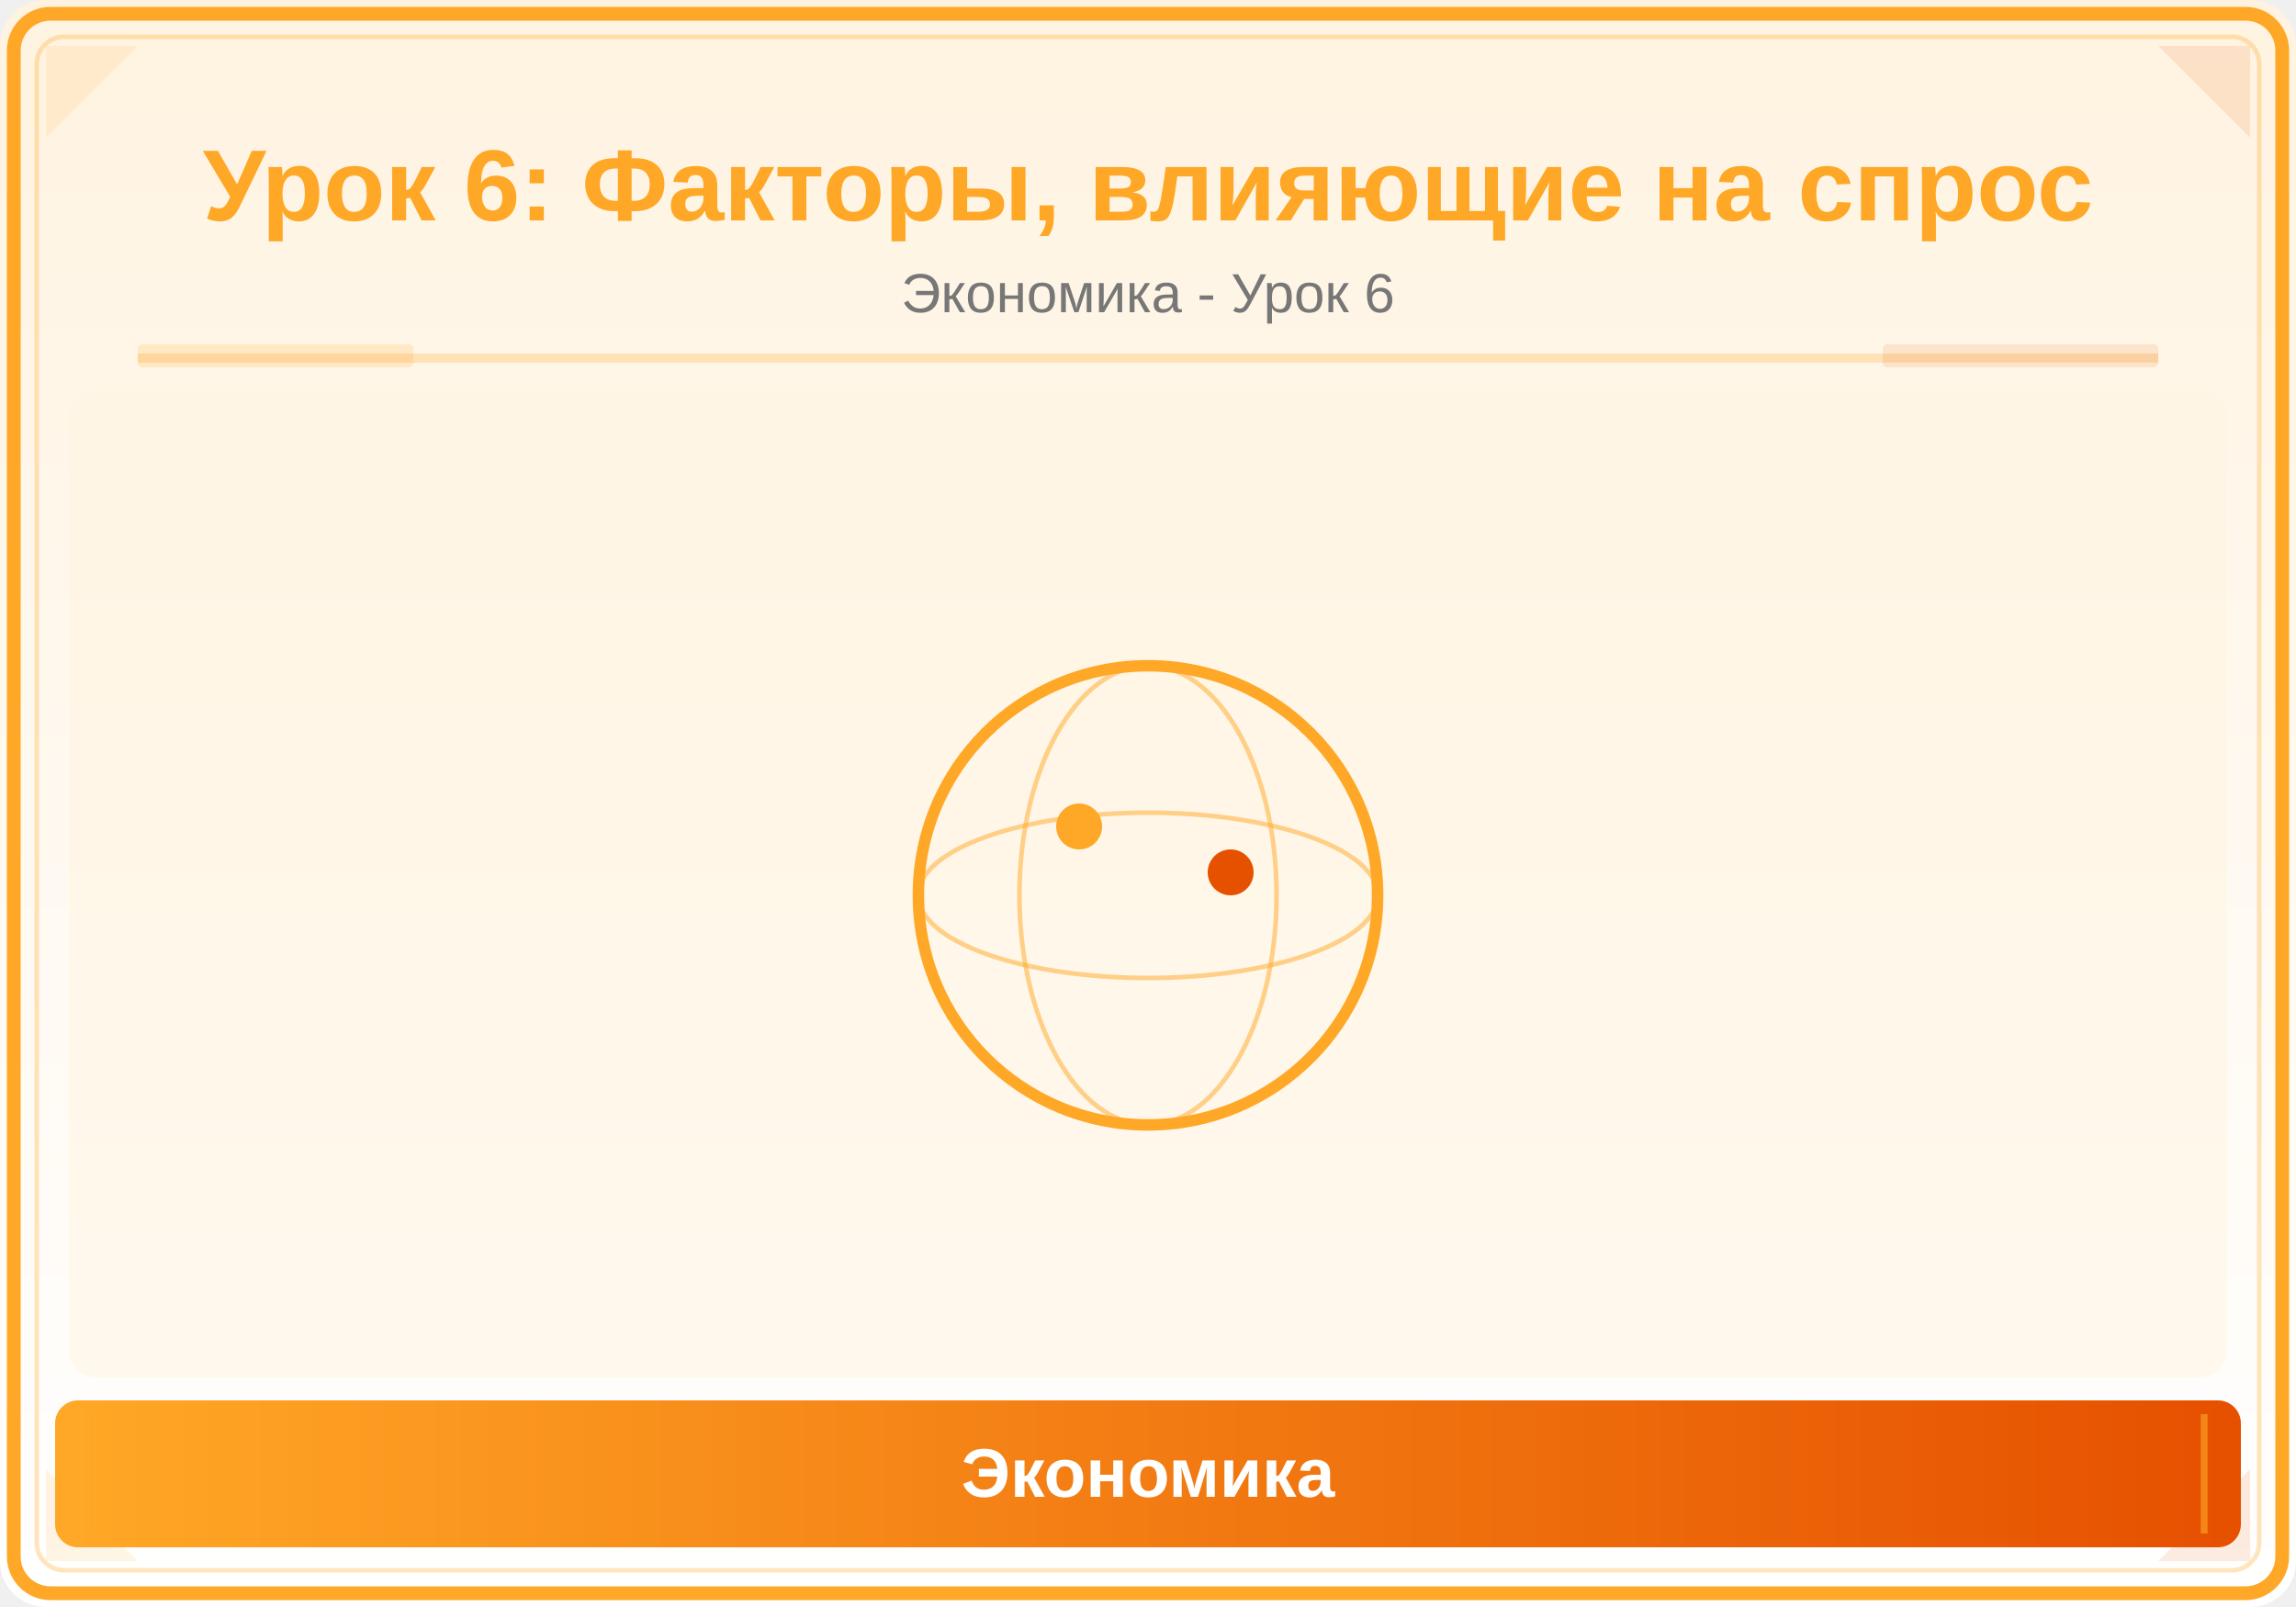
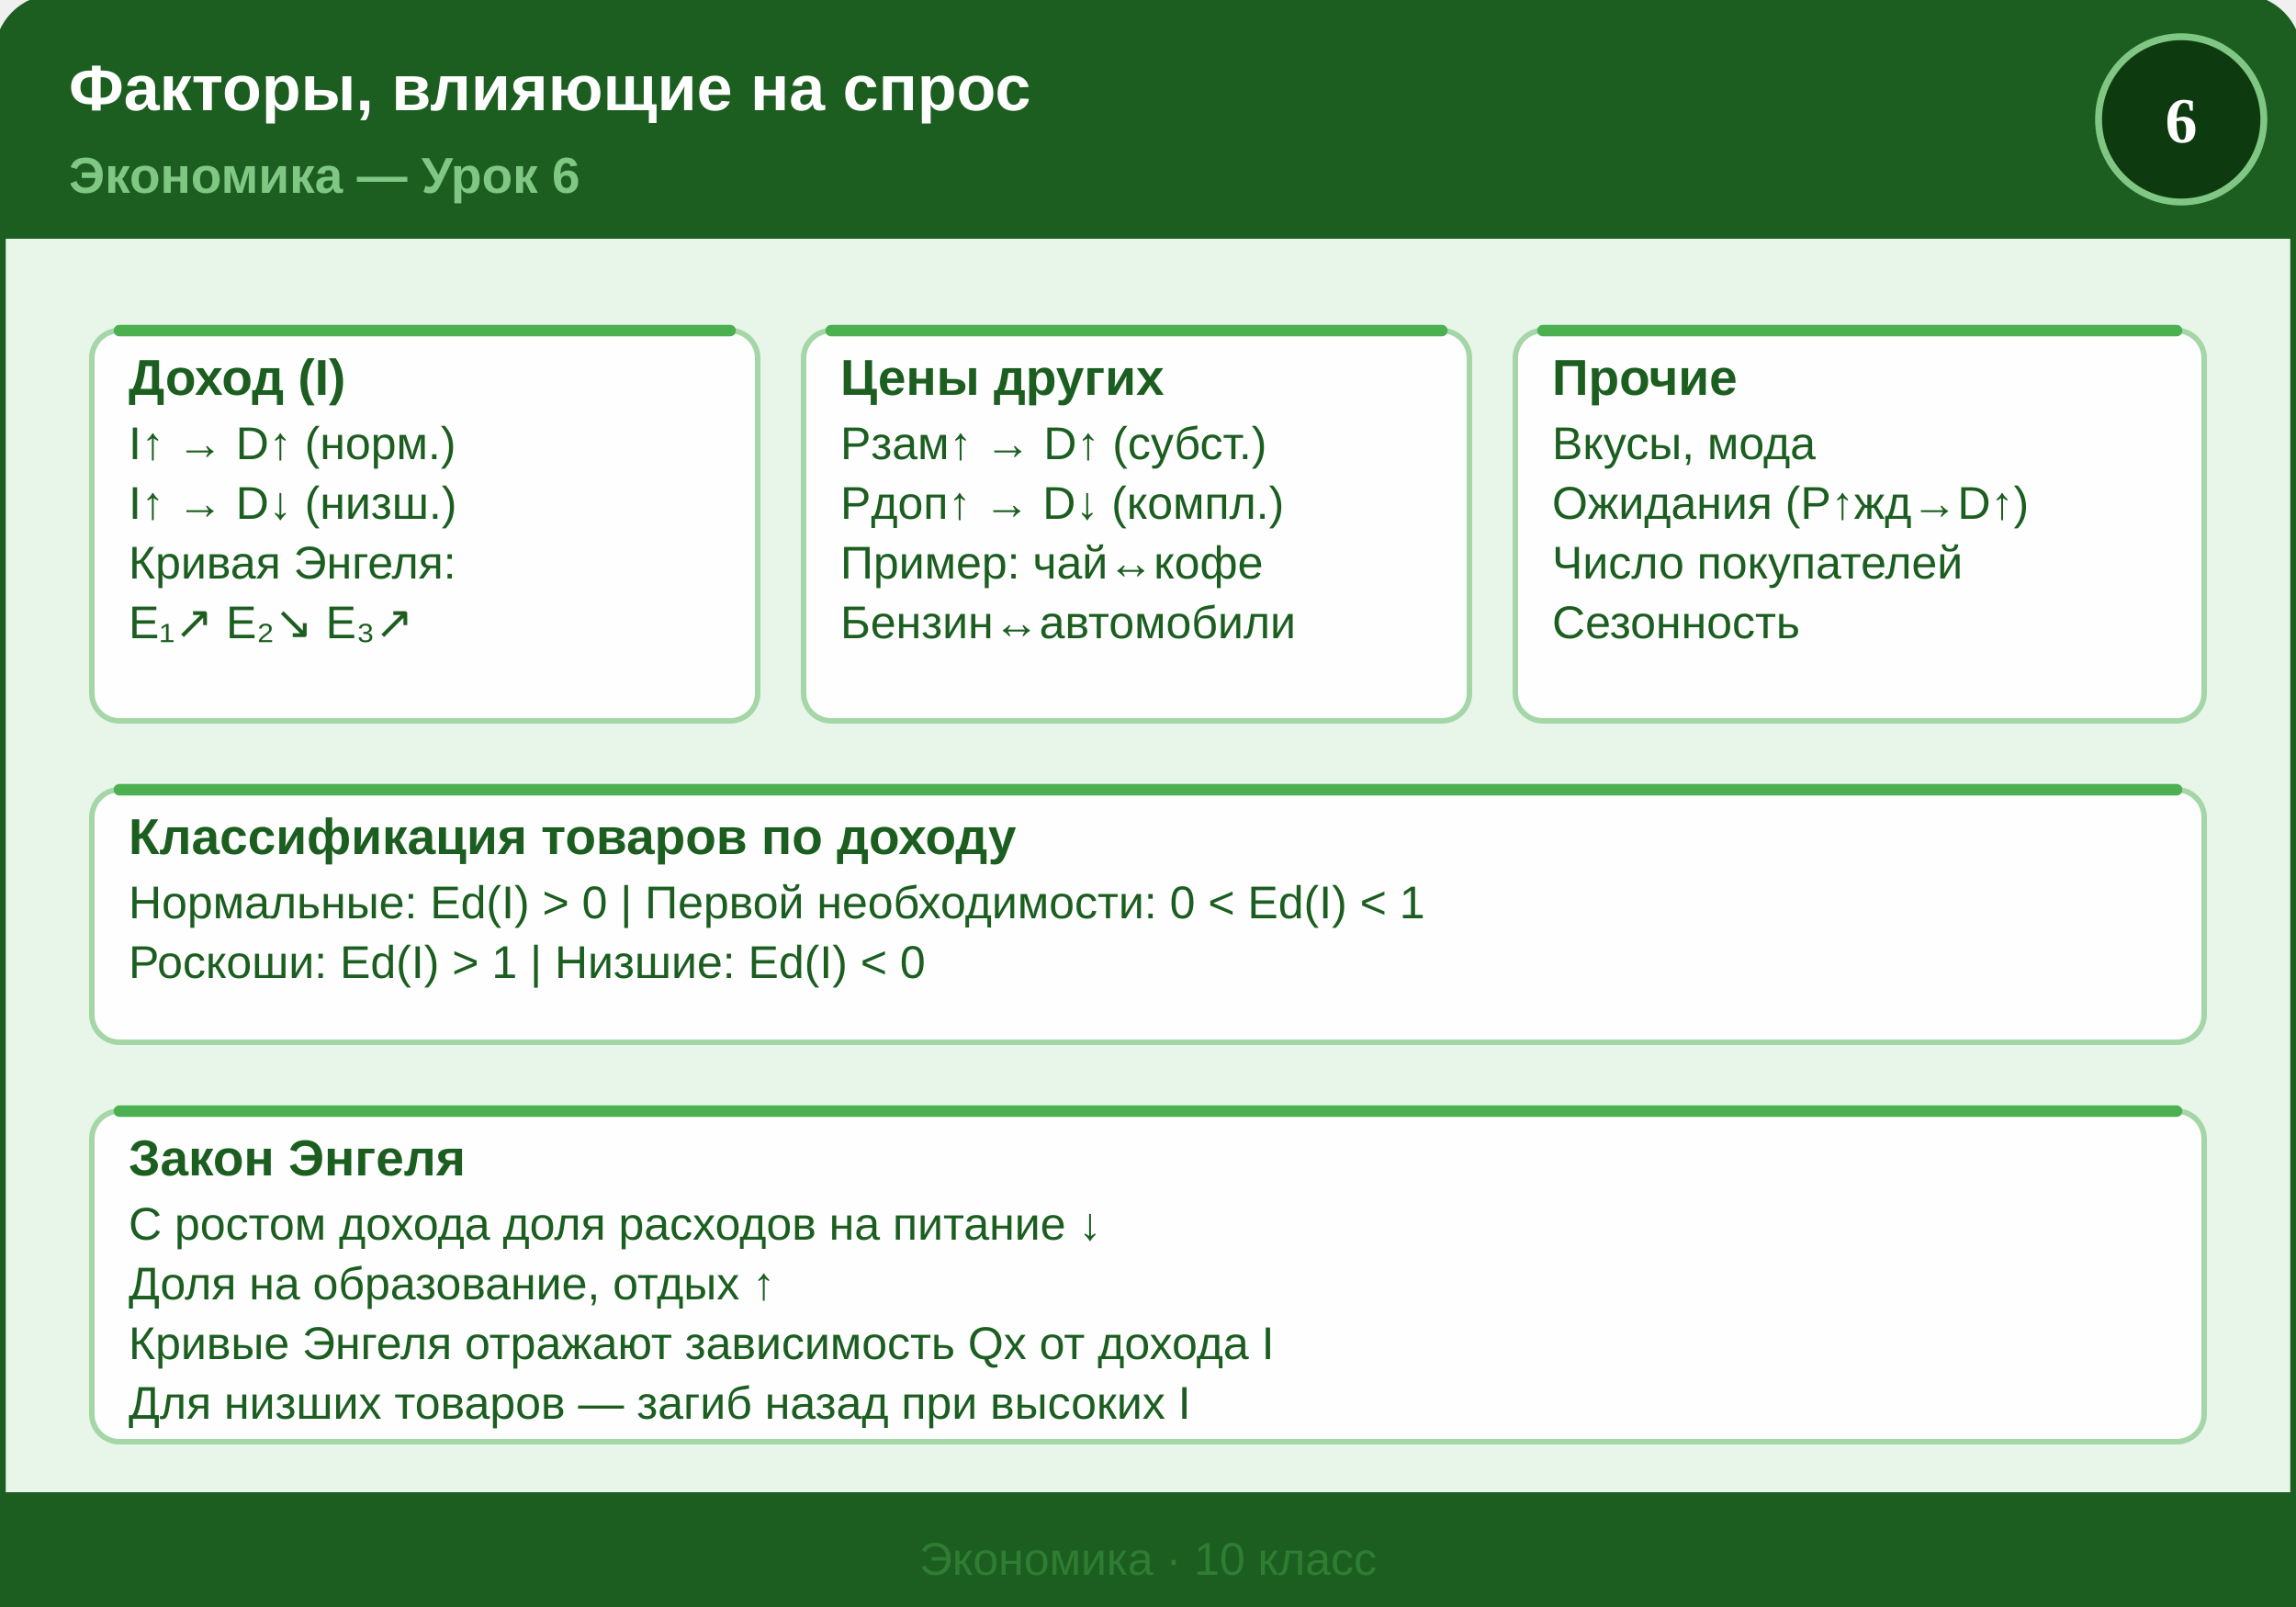
- <svg xmlns="http://www.w3.org/2000/svg" viewBox="0 0 500 350">
+ <svg xmlns="http://www.w3.org/2000/svg" viewBox="0 0 500 350" width="500" height="350">
  <defs>
-     <linearGradient id="bg" x1="0" y1="0" x2="0" y2="1">
-       <stop offset="0%" stop-color="#FFF3E0" />
-       <stop offset="100%" stop-color="#FFFFFF" />
-     </linearGradient>
-     <linearGradient id="panel" x1="0" y1="0" x2="1" y2="0">
-       <stop offset="0%" stop-color="#FFA726" />
-       <stop offset="100%" stop-color="#E65100" />
-     </linearGradient>
+     <style>
+       .title { font: bold 14px "Segoe UI", Arial, sans-serif; fill: #FFFFFF; }
+       .lesson-num { font: bold 11px "Segoe UI", Arial, sans-serif; fill: #81C784; }
+       .box-title { font: bold 11px "Segoe UI", Arial, sans-serif; fill: #1B5E20; }
+       .box-text { font: 10px "Segoe UI", Arial, sans-serif; fill: #1B5E20; }
+       .footer { font: 10px "Segoe UI", Arial, sans-serif; fill: #2E7D32; }
+     </style>
  </defs>
-   <rect width="500" height="350" fill="url(#bg)" rx="10" />
-   <rect x="3" y="3" width="494" height="344" rx="8" fill="none" stroke="#FFA726" stroke-width="3" />
-   <rect x="8" y="8" width="484" height="334" rx="6" fill="none" stroke="#FFA726" stroke-width="1" opacity="0.3" />
-   <polygon points="10,10 30,10 10,30" fill="#FFA726" opacity="0.12" />
-   <polygon points="490,10 470,10 490,30" fill="#E65100" opacity="0.12" />
-   <polygon points="10,340 30,340 10,320" fill="#FFA726" opacity="0.12" />
-   <polygon points="490,340 470,340 490,320" fill="#E65100" opacity="0.12" />
-   <text x="250" y="48" font-family="Arial,sans-serif" font-size="22" font-weight="bold" fill="#FFA726" text-anchor="middle">Урок 6: Факторы, влияющие на спрос</text>
-   <text x="250" y="68" font-family="Arial,sans-serif" font-size="12" fill="#777" text-anchor="middle">Экономика - Урок 6</text>
-   <line x1="30" y1="78" x2="470" y2="78" stroke="#FFA726" stroke-width="2" opacity="0.25" />
-   <rect x="30" y="75" width="60" height="5" fill="#FFA726" opacity="0.18" rx="1" />
-   <rect x="410" y="75" width="60" height="5" fill="#E65100" opacity="0.12" rx="1" />
-   <clipPath id="ill">
-     <rect x="15" y="85" width="470" height="215" rx="6" />
-   </clipPath>
-   <g clip-path="url(#ill)">
-     <rect x="15" y="85" width="470" height="215" fill="#FFF3E0" opacity="0.5" />
-     <circle cx="250" cy="195" r="50" fill="none" stroke="#FFA726" stroke-width="2.5" />
-     <ellipse cx="250" cy="195" rx="50" ry="18" fill="none" stroke="#FFA726" stroke-width="1" opacity="0.5" />
-     <ellipse cx="250" cy="195" rx="28" ry="50" fill="none" stroke="#FFA726" stroke-width="1" opacity="0.5" />
-     <circle cx="235" cy="180" r="5" fill="#FFA726" />
-     <circle cx="268" cy="190" r="5" fill="#E65100" />
-   </g>
-   <rect x="12" y="305" width="476" height="32" rx="5" fill="url(#panel)" />
-   <line x1="20" y1="308" x2="20" y2="334" stroke="#FFA726" stroke-width="1.5" opacity="0.6" />
-   <line x1="480" y1="308" x2="480" y2="334" stroke="#FFA726" stroke-width="1.5" opacity="0.6" />
-   <text x="250" y="326" font-family="Arial,sans-serif" font-size="15" text-anchor="middle" fill="white" font-weight="bold">Экономика</text>
+   <rect x="0" y="0" width="500" height="350" rx="12" ry="12" fill="#E8F5E9" stroke="#1B5E20" stroke-width="2.5" />
+   <rect x="0" y="0" width="500" height="52" rx="12" ry="12" fill="#1B5E20" />
+   <rect x="0" y="20" width="500" height="32" fill="#1B5E20" />
+   <text x="15" y="24" class="title">Факторы, влияющие на спрос</text>
+   <text x="15" y="42" class="lesson-num">Экономика — Урок 6</text>
+   <circle cx="475" cy="26" r="18" fill="#0D3B0F" stroke="#81C784" stroke-width="1.5" />
+   <text x="475" y="31" text-anchor="middle" font-size="14" font-weight="bold" fill="#FFFFFF">6</text>
+   <rect x="20" y="72" width="145" height="85" rx="6" ry="6" fill="#FFFFFF" fill-opacity="0.9" stroke="#A5D6A7" stroke-width="1.2" />
+   <line x1="26" y1="72" x2="159" y2="72" stroke="#4CAF50" stroke-width="2.5" stroke-linecap="round" />
+   <text x="28" y="86" class="box-title">Доход (I)</text>
+   <text x="28" y="100" class="box-text">I↑ → D↑ (норм.)</text>
+   <text x="28" y="113" class="box-text">I↑ → D↓ (низш.)</text>
+   <text x="28" y="126" class="box-text">Кривая Энгеля:</text>
+   <text x="28" y="139" class="box-text">E₁↗ E₂↘ E₃↗</text>
+   <rect x="175" y="72" width="145" height="85" rx="6" ry="6" fill="#FFFFFF" fill-opacity="0.9" stroke="#A5D6A7" stroke-width="1.2" />
+   <line x1="181" y1="72" x2="314" y2="72" stroke="#4CAF50" stroke-width="2.5" stroke-linecap="round" />
+   <text x="183" y="86" class="box-title">Цены других</text>
+   <text x="183" y="100" class="box-text">Pзам↑ → D↑ (субст.)</text>
+   <text x="183" y="113" class="box-text">Pдоп↑ → D↓ (компл.)</text>
+   <text x="183" y="126" class="box-text">Пример: чай↔кофе</text>
+   <text x="183" y="139" class="box-text">Бензин↔автомобили</text>
+   <rect x="330" y="72" width="150" height="85" rx="6" ry="6" fill="#FFFFFF" fill-opacity="0.9" stroke="#A5D6A7" stroke-width="1.2" />
+   <line x1="336" y1="72" x2="474" y2="72" stroke="#4CAF50" stroke-width="2.5" stroke-linecap="round" />
+   <text x="338" y="86" class="box-title">Прочие</text>
+   <text x="338" y="100" class="box-text">Вкусы, мода</text>
+   <text x="338" y="113" class="box-text">Ожидания (P↑жд→D↑)</text>
+   <text x="338" y="126" class="box-text">Число покупателей</text>
+   <text x="338" y="139" class="box-text">Сезонность</text>
+   <rect x="20" y="172" width="460" height="55" rx="6" ry="6" fill="#FFFFFF" fill-opacity="0.9" stroke="#A5D6A7" stroke-width="1.2" />
+   <line x1="26" y1="172" x2="474" y2="172" stroke="#4CAF50" stroke-width="2.5" stroke-linecap="round" />
+   <text x="28" y="186" class="box-title">Классификация товаров по доходу</text>
+   <text x="28" y="200" class="box-text">Нормальные: Ed(I) &gt; 0    |    Первой необходимости: 0 &lt; Ed(I) &lt; 1</text>
+   <text x="28" y="213" class="box-text">Роскоши: Ed(I) &gt; 1         |    Низшие: Ed(I) &lt; 0</text>
+   <rect x="20" y="242" width="460" height="72" rx="6" ry="6" fill="#FFFFFF" fill-opacity="0.9" stroke="#A5D6A7" stroke-width="1.2" />
+   <line x1="26" y1="242" x2="474" y2="242" stroke="#4CAF50" stroke-width="2.5" stroke-linecap="round" />
+   <text x="28" y="256" class="box-title">Закон Энгеля</text>
+   <text x="28" y="270" class="box-text">С ростом дохода доля расходов на питание ↓</text>
+   <text x="28" y="283" class="box-text">Доля на образование, отдых ↑</text>
+   <text x="28" y="296" class="box-text">Кривые Энгеля отражают зависимость Qx от дохода I</text>
+   <text x="28" y="309" class="box-text">Для низших товаров — загиб назад при высоких I</text>
+   <rect x="0" y="325" width="500" height="25" rx="0" ry="0" fill="#1B5E20" />
+   <rect x="0" y="325" width="500" height="25" rx="0" ry="0" fill="#1B5E20" />
+   <rect x="0" y="330" width="500" height="20" rx="12" ry="12" fill="#1B5E20" />
+   <rect x="0" y="330" width="500" height="10" fill="#1B5E20" />
+   <text x="250" y="343" text-anchor="middle" class="footer">Экономика · 10 класс</text>
</svg>
